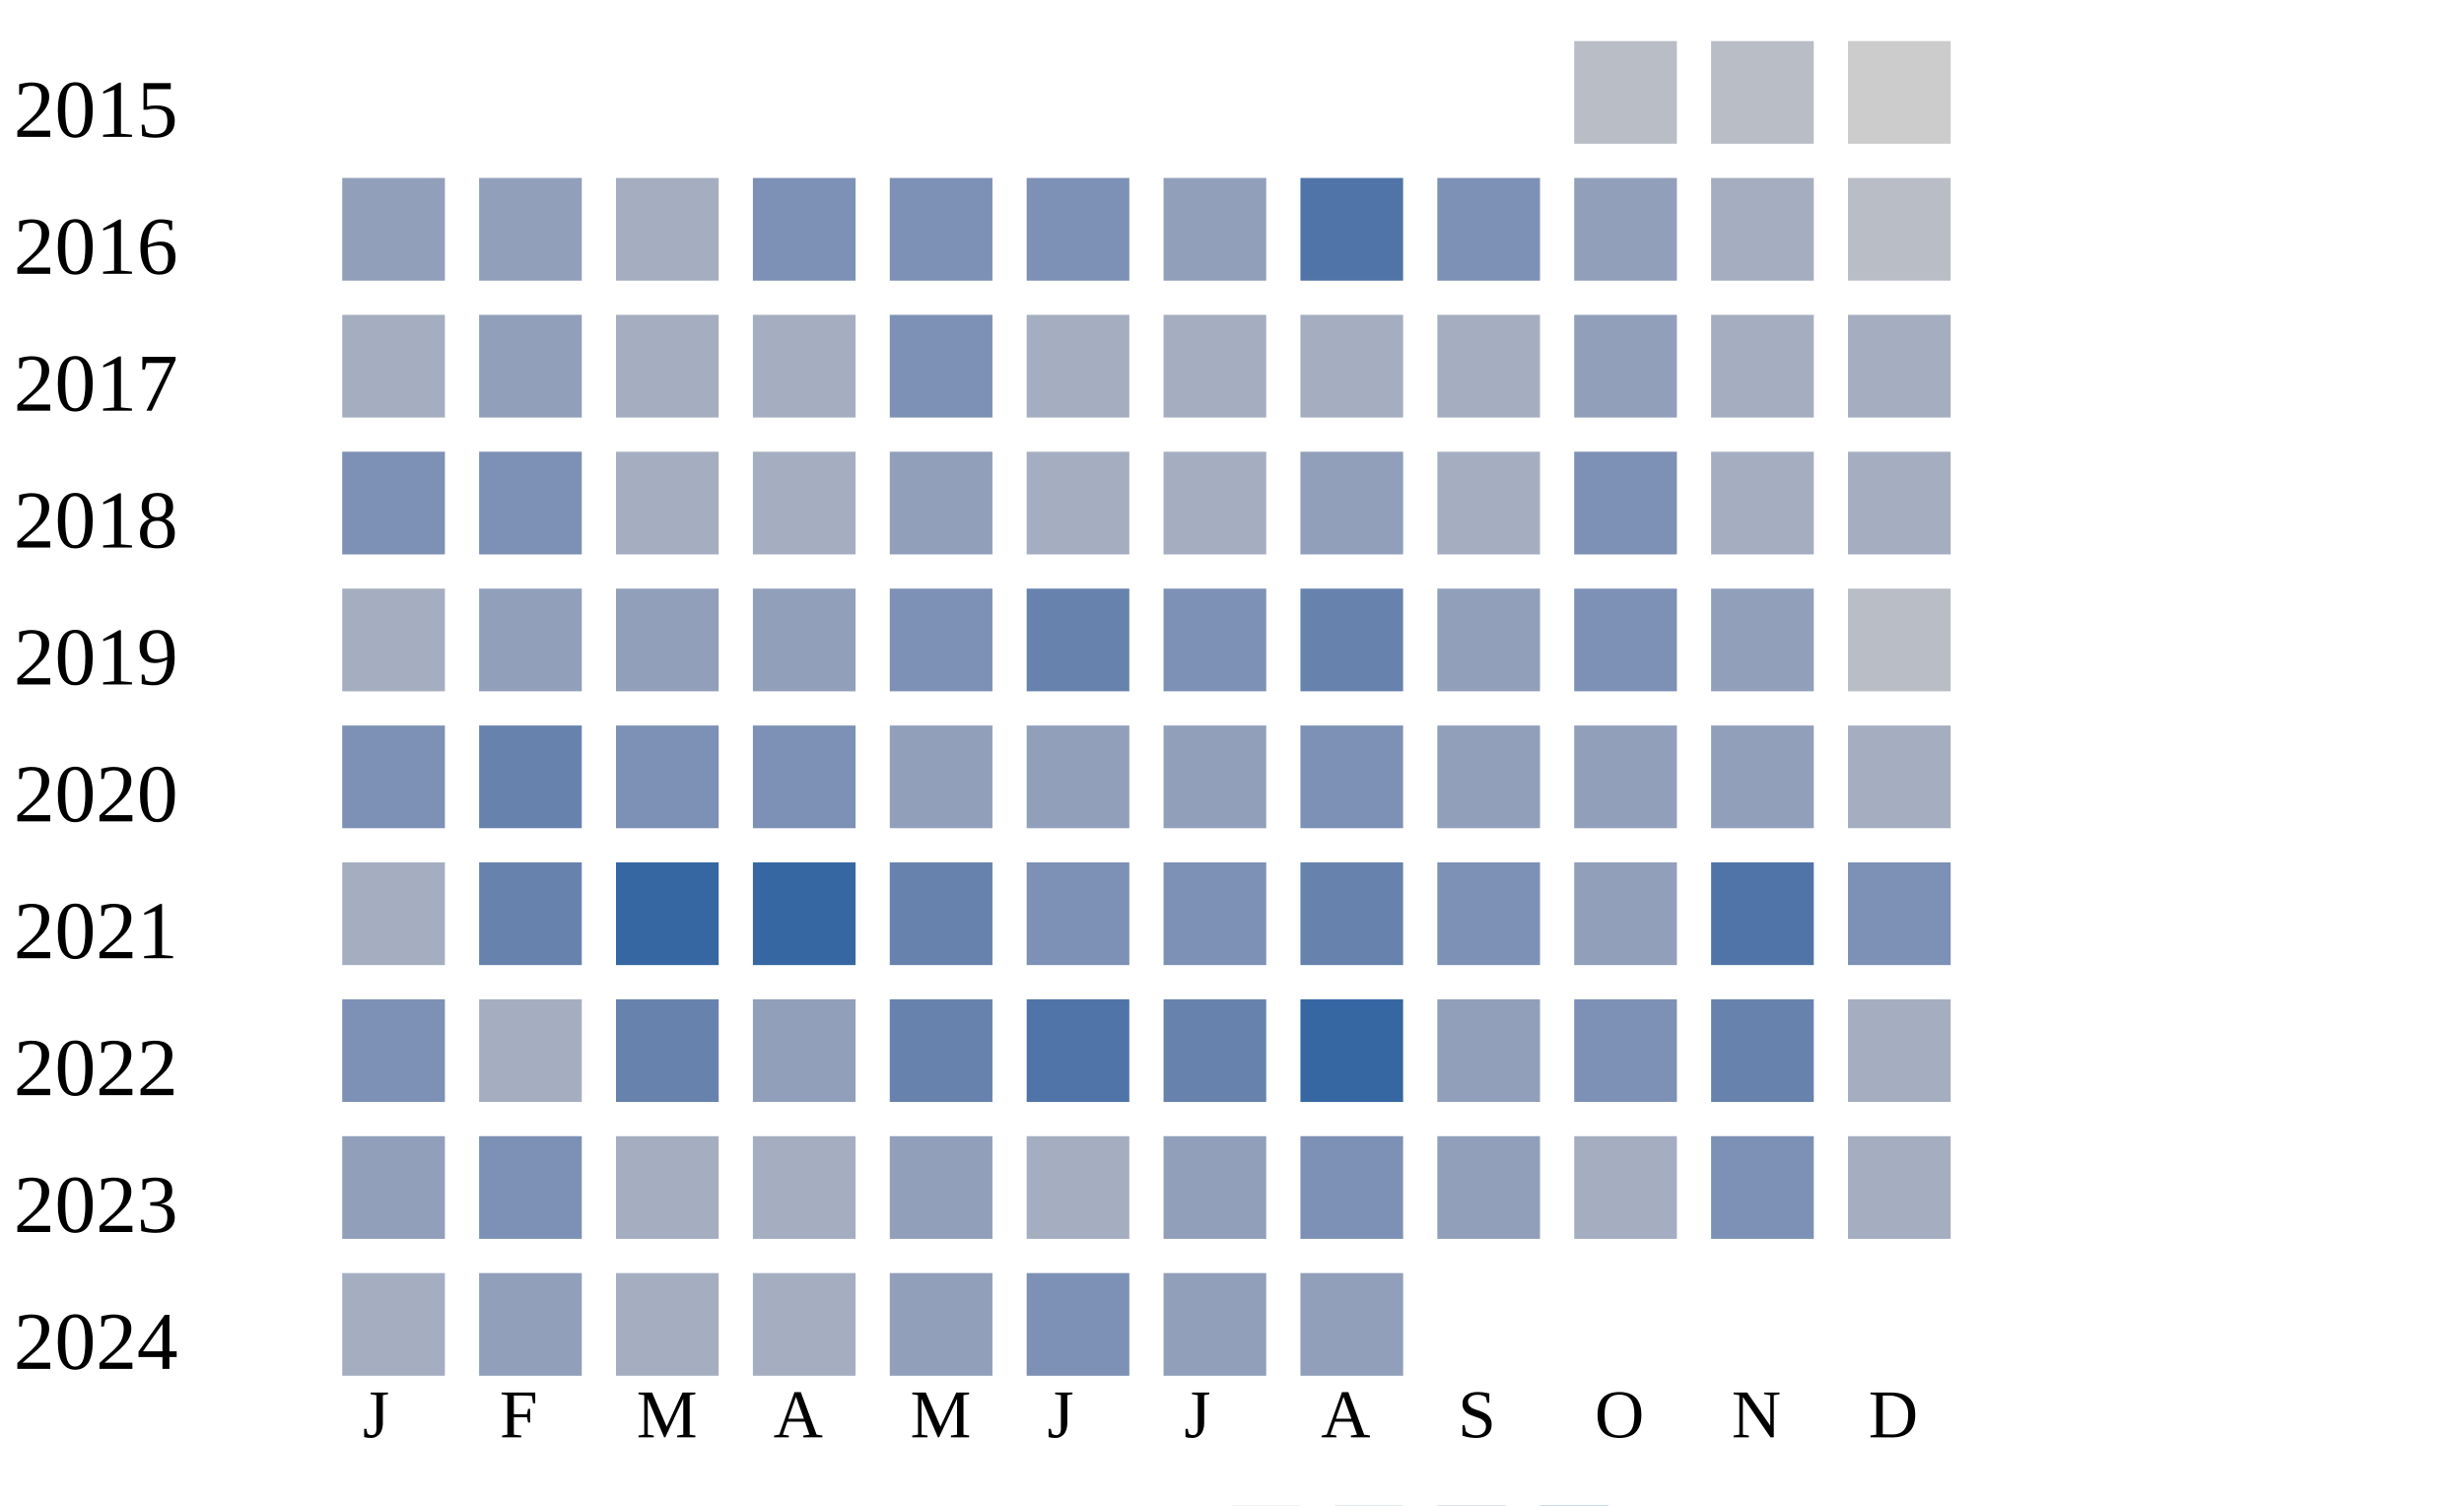
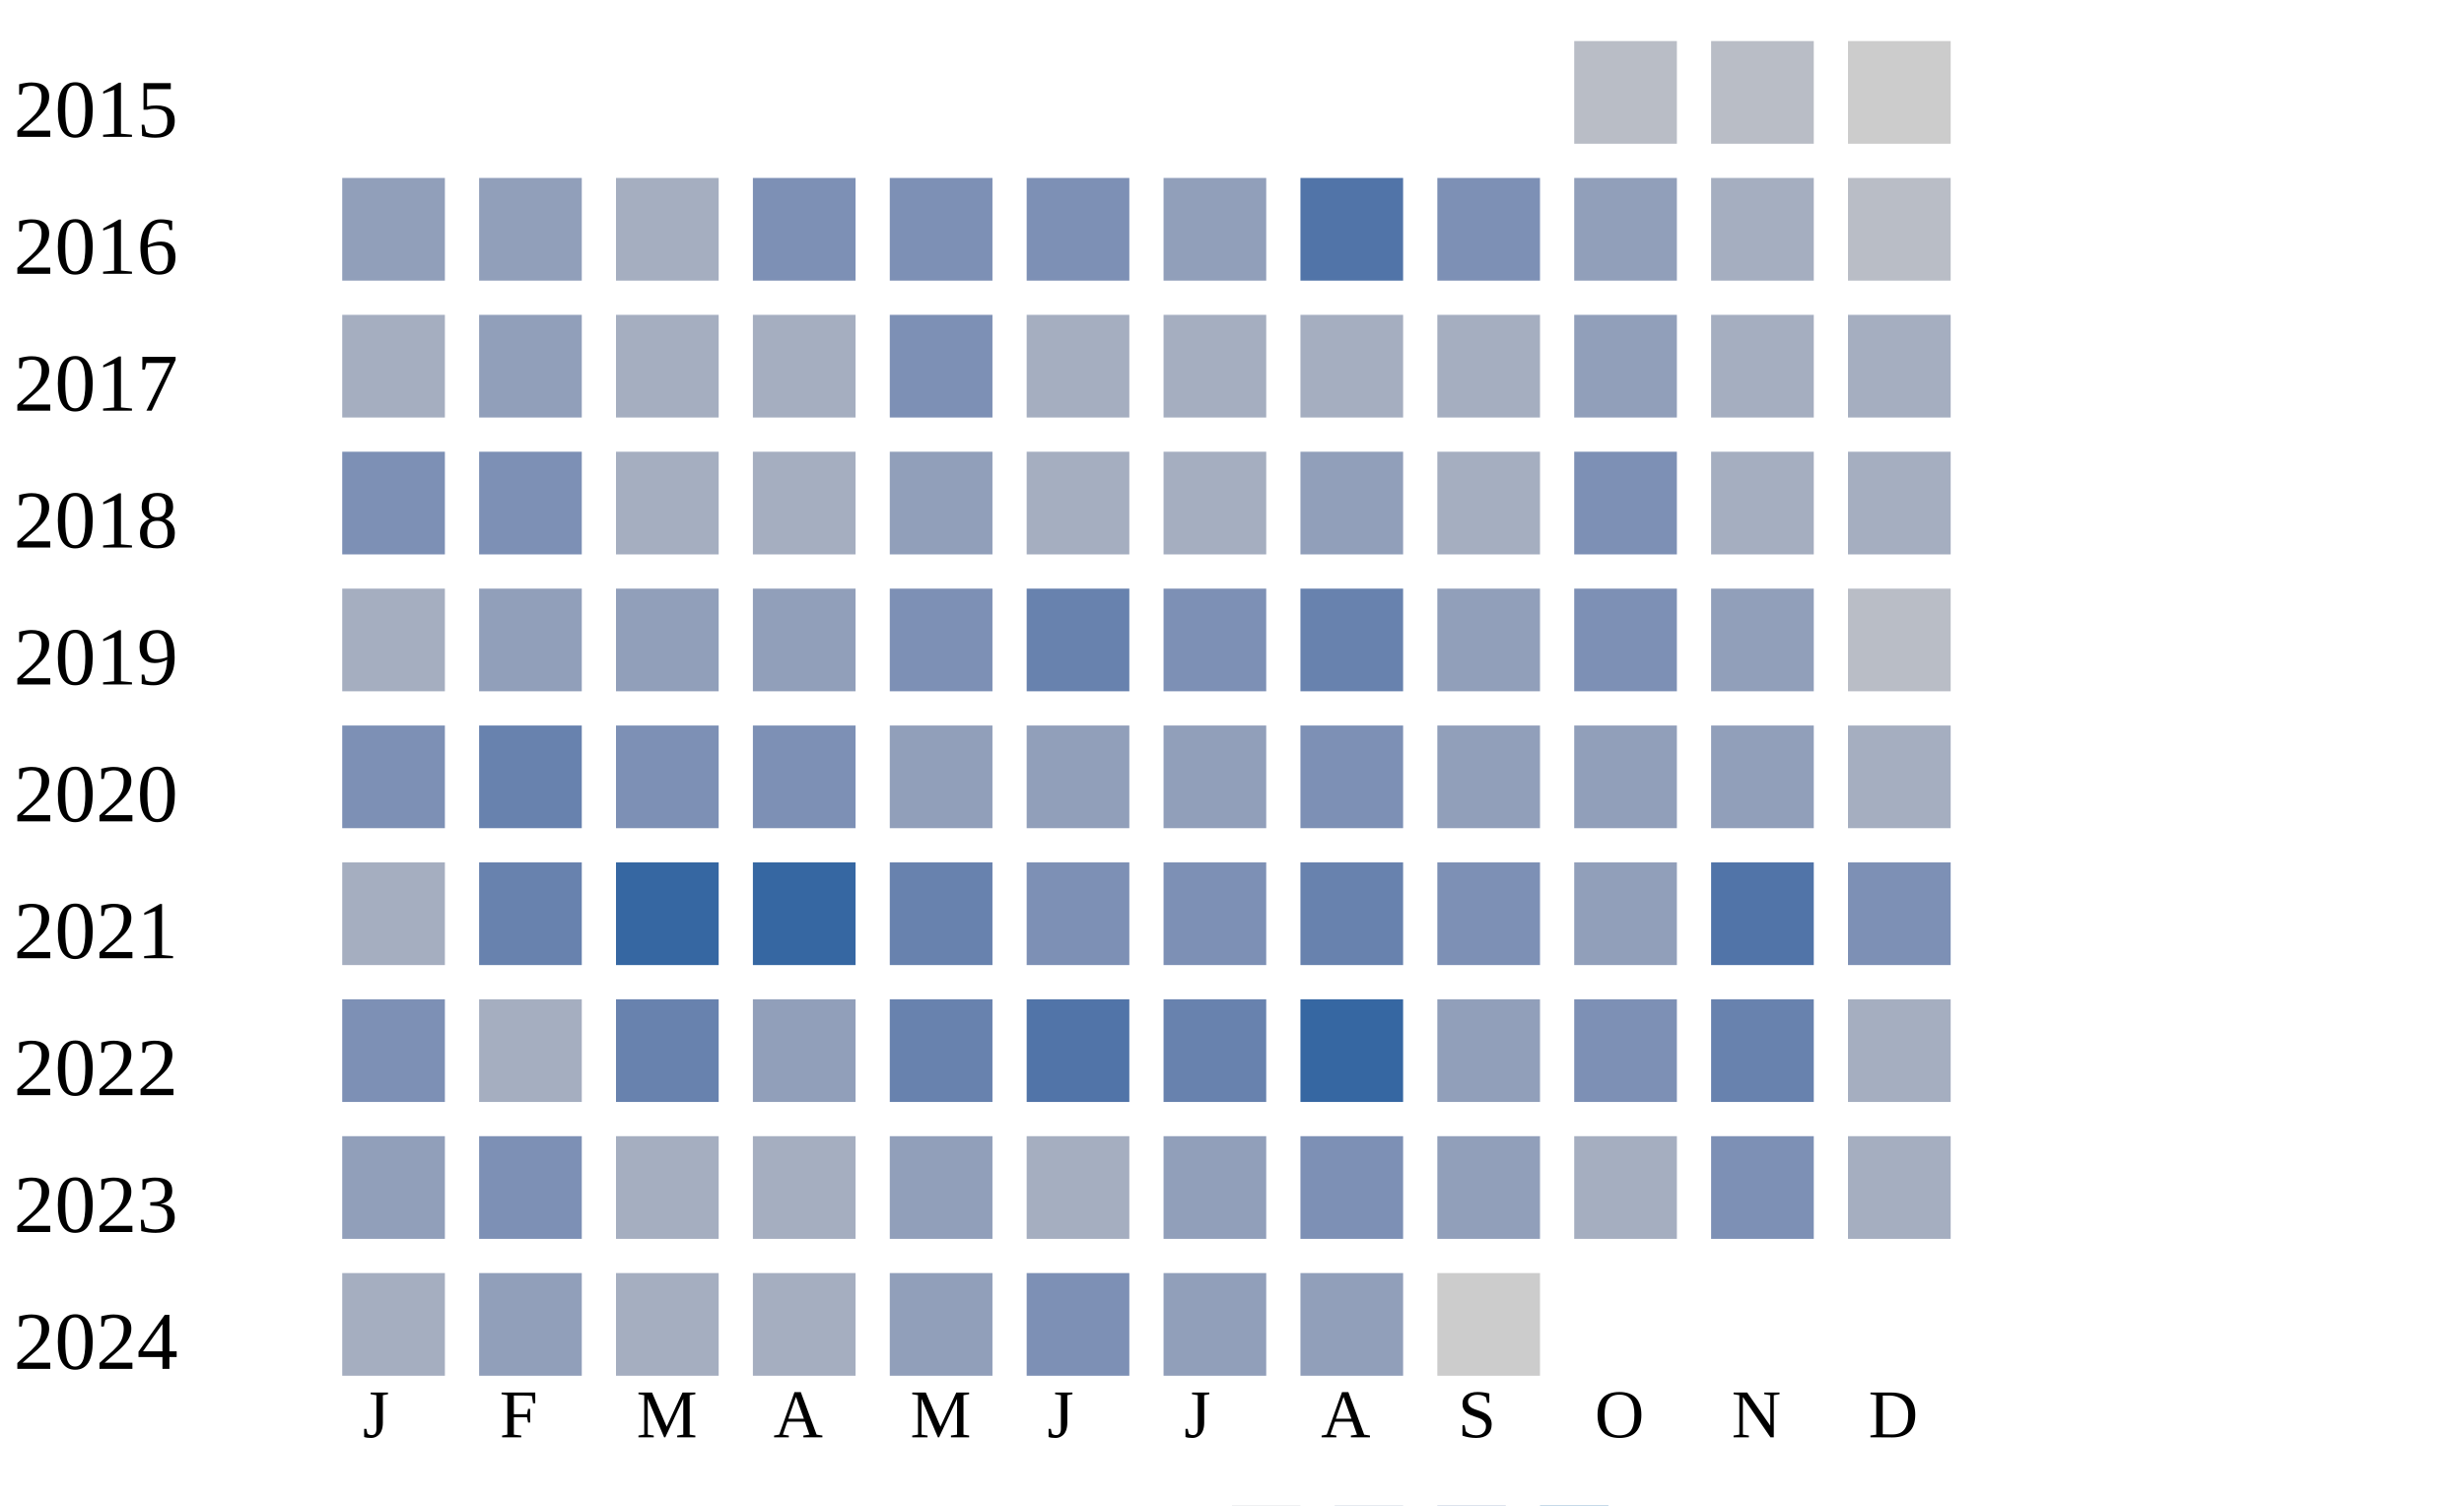
<svg xmlns="http://www.w3.org/2000/svg" width="360" height="220">
  <g transform="translate(0 0)">
    <text x="2" y="20">2015</text>
    <rect x="230" y="6" width="15" height="15" fill="#b9bdc6" />
    <rect x="250" y="6" width="15" height="15" fill="#b9bdc6" />
    <rect x="270" y="6" width="15" height="15" fill="#cccccc" />
  </g>
  <g transform="translate(0 20)">
    <text x="2" y="20">2016</text>
    <rect x="50" y="6" width="15" height="15" fill="#919fba" />
    <rect x="70" y="6" width="15" height="15" fill="#919fba" />
    <rect x="90" y="6" width="15" height="15" fill="#a5aec0" />
    <rect x="110" y="6" width="15" height="15" fill="#7d90b5" />
    <rect x="130" y="6" width="15" height="15" fill="#7d90b5" />
    <rect x="150" y="6" width="15" height="15" fill="#7d90b5" />
    <rect x="170" y="6" width="15" height="15" fill="#919fba" />
    <rect x="190" y="6" width="15" height="15" fill="#5174a8" />
    <rect x="210" y="6" width="15" height="15" fill="#7d90b5" />
    <rect x="230" y="6" width="15" height="15" fill="#919fba" />
    <rect x="250" y="6" width="15" height="15" fill="#a5aec0" />
    <rect x="270" y="6" width="15" height="15" fill="#b9bdc6" />
  </g>
  <g transform="translate(0 40)">
    <text x="2" y="20">2017</text>
    <rect x="50" y="6" width="15" height="15" fill="#a5aec0" />
    <rect x="70" y="6" width="15" height="15" fill="#919fba" />
    <rect x="90" y="6" width="15" height="15" fill="#a5aec0" />
    <rect x="110" y="6" width="15" height="15" fill="#a5aec0" />
    <rect x="130" y="6" width="15" height="15" fill="#7d90b5" />
    <rect x="150" y="6" width="15" height="15" fill="#a5aec0" />
    <rect x="170" y="6" width="15" height="15" fill="#a5aec0" />
    <rect x="190" y="6" width="15" height="15" fill="#a5aec0" />
    <rect x="210" y="6" width="15" height="15" fill="#a5aec0" />
    <rect x="230" y="6" width="15" height="15" fill="#919fba" />
    <rect x="250" y="6" width="15" height="15" fill="#a5aec0" />
    <rect x="270" y="6" width="15" height="15" fill="#a5aec0" />
  </g>
  <g transform="translate(0 60)">
    <text x="2" y="20">2018</text>
    <rect x="50" y="6" width="15" height="15" fill="#7d90b5" />
    <rect x="70" y="6" width="15" height="15" fill="#7d90b5" />
    <rect x="90" y="6" width="15" height="15" fill="#a5aec0" />
    <rect x="110" y="6" width="15" height="15" fill="#a5aec0" />
    <rect x="130" y="6" width="15" height="15" fill="#919fba" />
    <rect x="150" y="6" width="15" height="15" fill="#a5aec0" />
    <rect x="170" y="6" width="15" height="15" fill="#a5aec0" />
    <rect x="190" y="6" width="15" height="15" fill="#919fba" />
    <rect x="210" y="6" width="15" height="15" fill="#a5aec0" />
    <rect x="230" y="6" width="15" height="15" fill="#7d90b5" />
    <rect x="250" y="6" width="15" height="15" fill="#a5aec0" />
    <rect x="270" y="6" width="15" height="15" fill="#a5aec0" />
  </g>
  <g transform="translate(0 80)">
    <text x="2" y="20">2019</text>
    <rect x="50" y="6" width="15" height="15" fill="#a5aec0" />
    <rect x="70" y="6" width="15" height="15" fill="#919fba" />
    <rect x="90" y="6" width="15" height="15" fill="#919fba" />
    <rect x="110" y="6" width="15" height="15" fill="#919fba" />
    <rect x="130" y="6" width="15" height="15" fill="#7d90b5" />
    <rect x="150" y="6" width="15" height="15" fill="#6882ae" />
    <rect x="170" y="6" width="15" height="15" fill="#7d90b5" />
    <rect x="190" y="6" width="15" height="15" fill="#6882ae" />
    <rect x="210" y="6" width="15" height="15" fill="#919fba" />
    <rect x="230" y="6" width="15" height="15" fill="#7d90b5" />
    <rect x="250" y="6" width="15" height="15" fill="#919fba" />
    <rect x="270" y="6" width="15" height="15" fill="#b9bdc6" />
  </g>
  <g transform="translate(0 100)">
    <text x="2" y="20">2020</text>
    <rect x="50" y="6" width="15" height="15" fill="#7d90b5" />
    <rect x="70" y="6" width="15" height="15" fill="#6882ae" />
    <rect x="90" y="6" width="15" height="15" fill="#7d90b5" />
    <rect x="110" y="6" width="15" height="15" fill="#7d90b5" />
    <rect x="130" y="6" width="15" height="15" fill="#919fba" />
    <rect x="150" y="6" width="15" height="15" fill="#919fba" />
    <rect x="170" y="6" width="15" height="15" fill="#919fba" />
    <rect x="190" y="6" width="15" height="15" fill="#7d90b5" />
    <rect x="210" y="6" width="15" height="15" fill="#919fba" />
    <rect x="230" y="6" width="15" height="15" fill="#919fba" />
    <rect x="250" y="6" width="15" height="15" fill="#919fba" />
    <rect x="270" y="6" width="15" height="15" fill="#a5aec0" />
  </g>
  <g transform="translate(0 120)">
    <text x="2" y="20">2021</text>
    <rect x="50" y="6" width="15" height="15" fill="#a5aec0" />
    <rect x="70" y="6" width="15" height="15" fill="#6882ae" />
    <rect x="90" y="6" width="15" height="15" fill="#3667a2" />
    <rect x="110" y="6" width="15" height="15" fill="#3667a2" />
    <rect x="130" y="6" width="15" height="15" fill="#6882ae" />
    <rect x="150" y="6" width="15" height="15" fill="#7d90b5" />
    <rect x="170" y="6" width="15" height="15" fill="#7d90b5" />
    <rect x="190" y="6" width="15" height="15" fill="#6882ae" />
    <rect x="210" y="6" width="15" height="15" fill="#7d90b5" />
    <rect x="230" y="6" width="15" height="15" fill="#919fba" />
    <rect x="250" y="6" width="15" height="15" fill="#5174a8" />
    <rect x="270" y="6" width="15" height="15" fill="#7d90b5" />
  </g>
  <g transform="translate(0 140)">
    <text x="2" y="20">2022</text>
    <rect x="50" y="6" width="15" height="15" fill="#7d90b5" />
    <rect x="70" y="6" width="15" height="15" fill="#a5aec0" />
    <rect x="90" y="6" width="15" height="15" fill="#6882ae" />
    <rect x="110" y="6" width="15" height="15" fill="#919fba" />
    <rect x="130" y="6" width="15" height="15" fill="#6882ae" />
    <rect x="150" y="6" width="15" height="15" fill="#5174a8" />
    <rect x="170" y="6" width="15" height="15" fill="#6882ae" />
    <rect x="190" y="6" width="15" height="15" fill="#3667a2" />
    <rect x="210" y="6" width="15" height="15" fill="#919fba" />
    <rect x="230" y="6" width="15" height="15" fill="#7d90b5" />
    <rect x="250" y="6" width="15" height="15" fill="#6882ae" />
    <rect x="270" y="6" width="15" height="15" fill="#a5aec0" />
  </g>
  <g transform="translate(0 160)">
    <text x="2" y="20">2023</text>
    <rect x="50" y="6" width="15" height="15" fill="#919fba" />
    <rect x="70" y="6" width="15" height="15" fill="#7d90b5" />
    <rect x="90" y="6" width="15" height="15" fill="#a5aec0" />
    <rect x="110" y="6" width="15" height="15" fill="#a5aec0" />
    <rect x="130" y="6" width="15" height="15" fill="#919fba" />
    <rect x="150" y="6" width="15" height="15" fill="#a5aec0" />
    <rect x="170" y="6" width="15" height="15" fill="#919fba" />
    <rect x="190" y="6" width="15" height="15" fill="#7d90b5" />
    <rect x="210" y="6" width="15" height="15" fill="#919fba" />
    <rect x="230" y="6" width="15" height="15" fill="#a5aec0" />
    <rect x="250" y="6" width="15" height="15" fill="#7d90b5" />
    <rect x="270" y="6" width="15" height="15" fill="#a5aec0" />
  </g>
  <g transform="translate(0 180)">
    <text x="2" y="20">2024</text>
    <rect x="50" y="6" width="15" height="15" fill="#a5aec0" />
    <rect x="70" y="6" width="15" height="15" fill="#919fba" />
    <rect x="90" y="6" width="15" height="15" fill="#a5aec0" />
    <rect x="110" y="6" width="15" height="15" fill="#a5aec0" />
    <rect x="130" y="6" width="15" height="15" fill="#919fba" />
    <rect x="150" y="6" width="15" height="15" fill="#7d90b5" />
    <rect x="170" y="6" width="15" height="15" fill="#919fba" />
    <rect x="190" y="6" width="15" height="15" fill="#919fba" />
+     <rect x="210" y="6" width="15" height="15" fill="#cccccc" />
  </g>
  <text style="font-size: 10px; text-align: center" x="53" y="210">J</text>
  <text style="font-size: 10px; text-align: center" x="73" y="210">F</text>
  <text style="font-size: 10px; text-align: center" x="93" y="210">M</text>
  <text style="font-size: 10px; text-align: center" x="113" y="210">A</text>
  <text style="font-size: 10px; text-align: center" x="133" y="210">M</text>
  <text style="font-size: 10px; text-align: center" x="153" y="210">J</text>
  <text style="font-size: 10px; text-align: center" x="173" y="210">J</text>
  <text style="font-size: 10px; text-align: center" x="193" y="210">A</text>
  <text style="font-size: 10px; text-align: center" x="213" y="210">S</text>
  <text style="font-size: 10px; text-align: center" x="233" y="210">O</text>
  <text style="font-size: 10px; text-align: center" x="253" y="210">N</text>
  <text style="font-size: 10px; text-align: center" x="273" y="210">D</text>
  <text style="font-size: 10px;" x="155" y="229">Less</text>
  <rect fill="#b9bdc6" width="10" height="10" x="180" y="220" />
  <rect fill="#919fba" width="10" height="10" x="195" y="220" />
  <rect fill="#6882ae" width="10" height="10" x="210" y="220" />
  <rect fill="#005a9c" width="10" height="10" x="225" y="220" />
  <text x="240" y="229" style="font-size: 10px;">More</text>
</svg>
